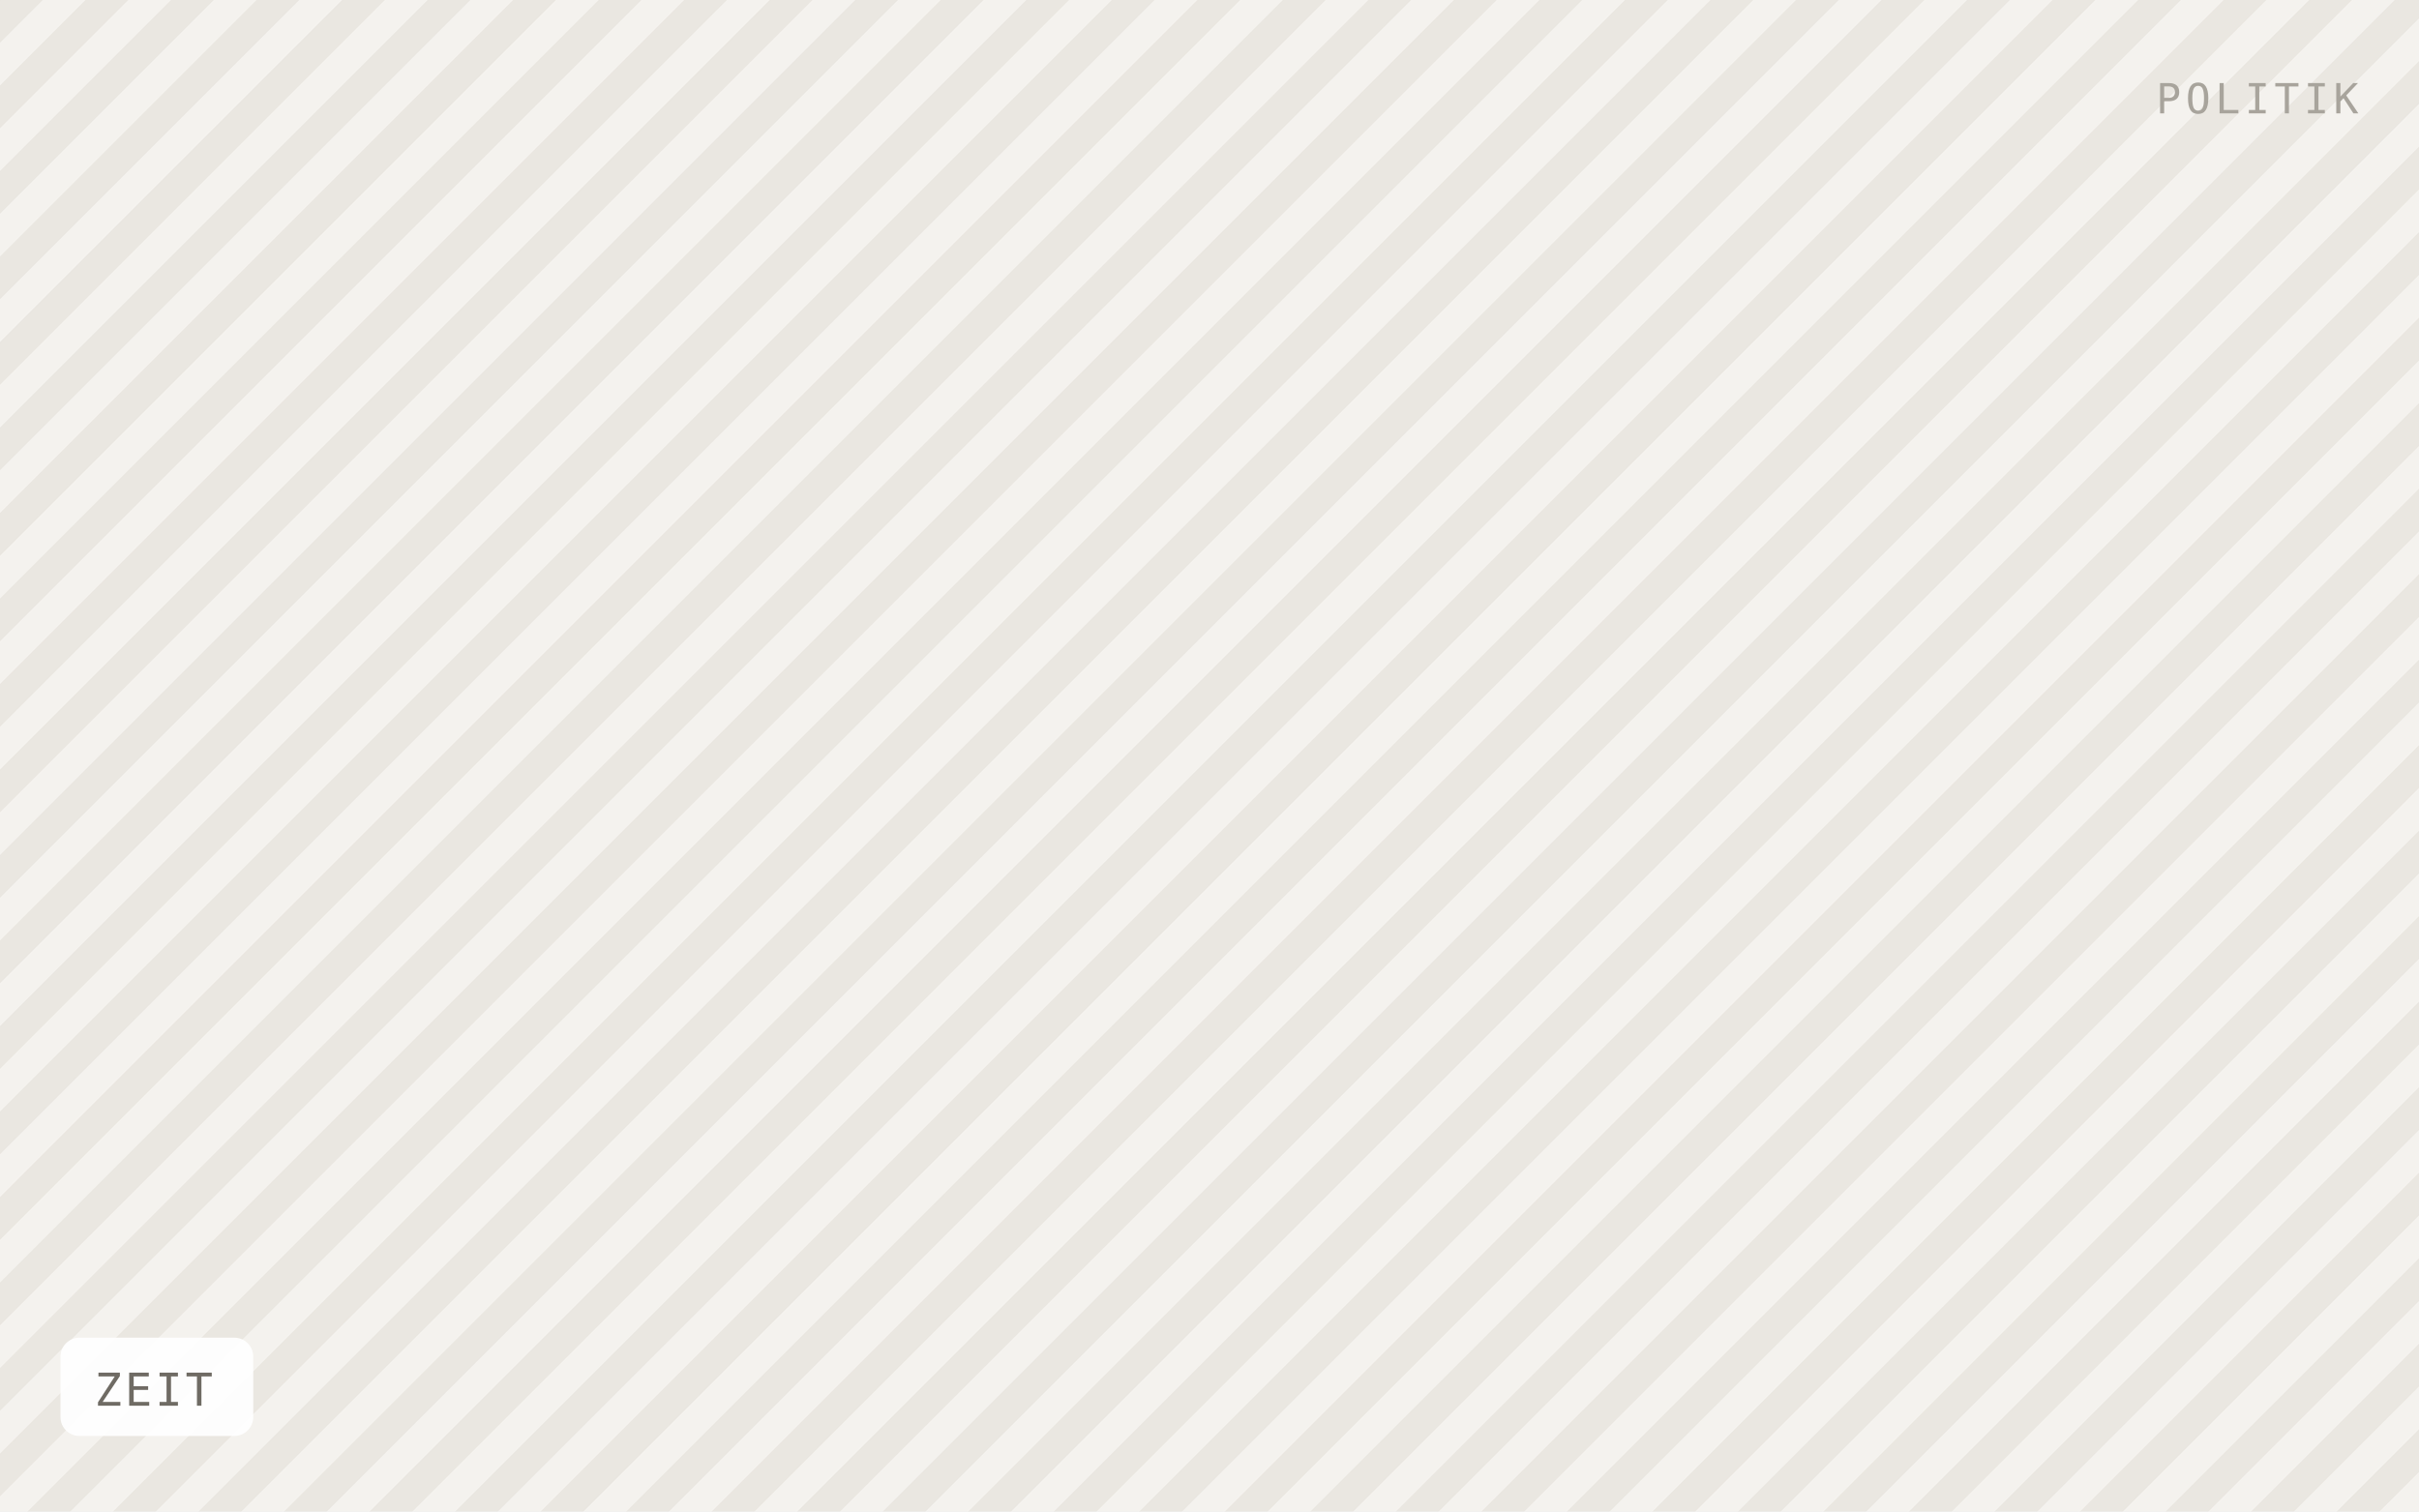
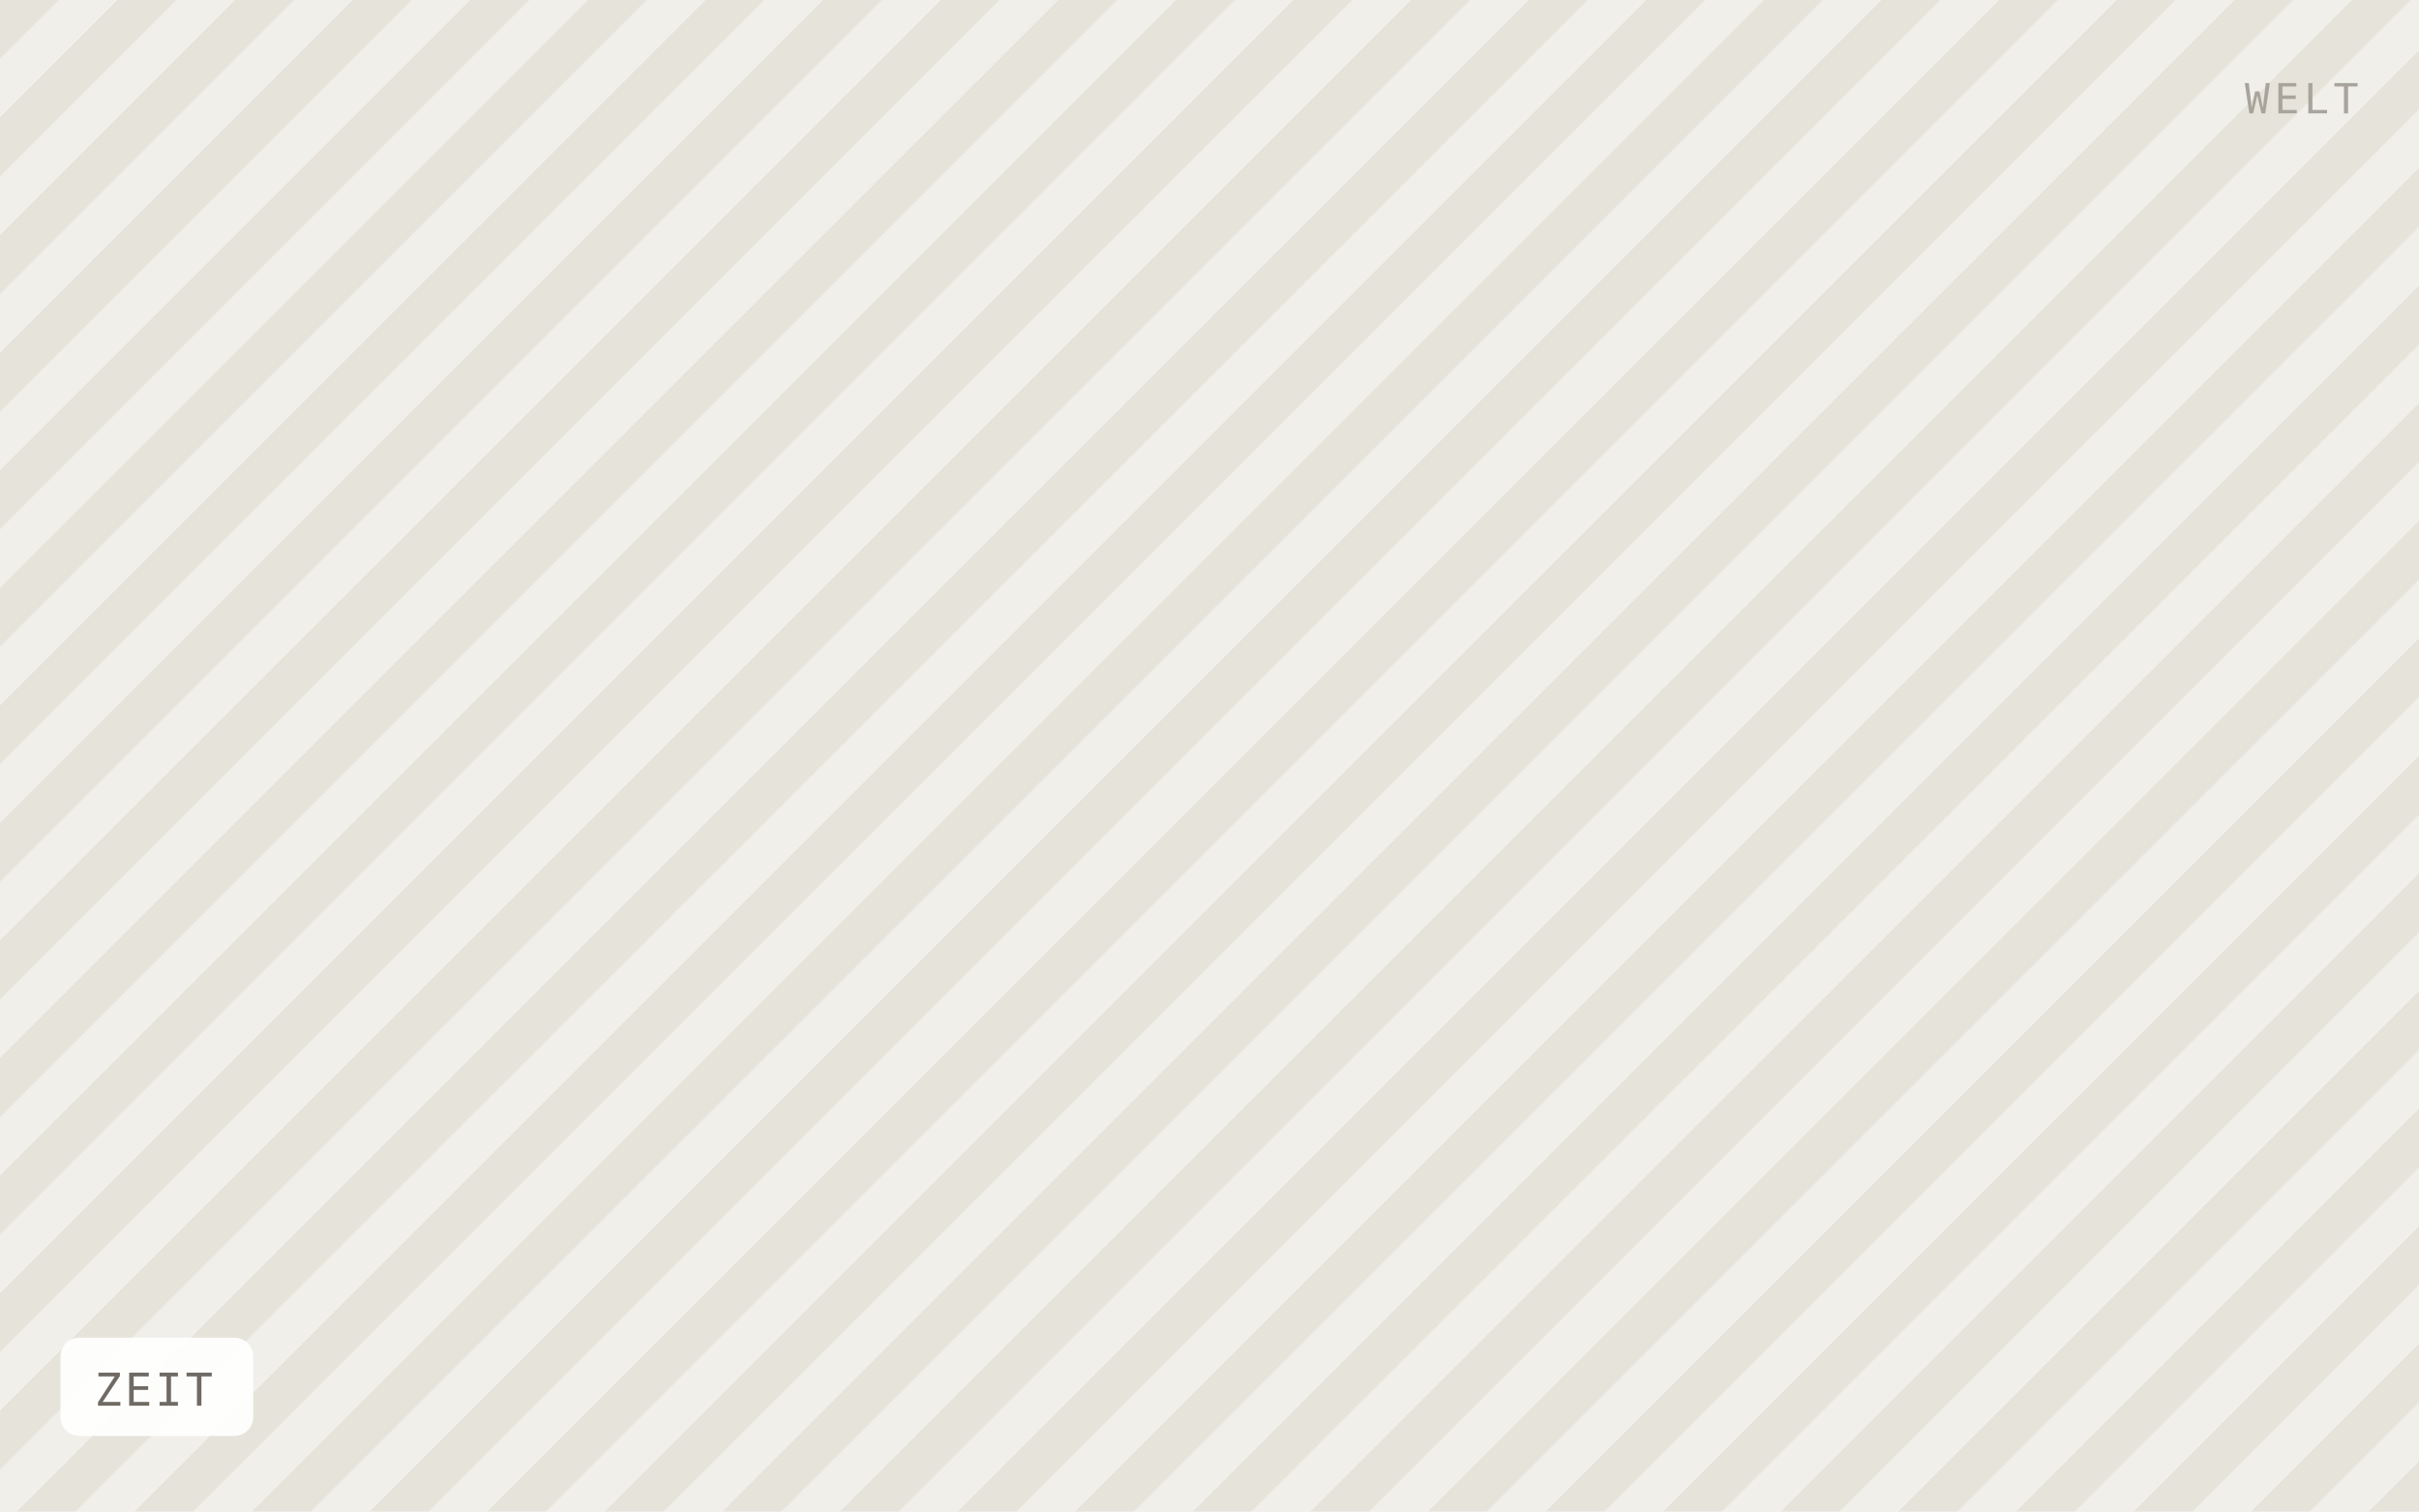
<svg xmlns="http://www.w3.org/2000/svg" viewBox="0 0 640 400" width="640" height="400" role="img" aria-label="ZEIT">
  <defs>
-     <pattern id="h" width="16" height="16" patternTransform="rotate(45)" patternUnits="userSpaceOnUse">
-       <rect width="16" height="16" fill="#f4f2ee" />
-       <rect width="8" height="16" fill="#eae7e1" />
+     <pattern id="h" width="22" height="22" patternTransform="rotate(45)" patternUnits="userSpaceOnUse">
+       <rect width="22" height="22" fill="#f1efe9" />
+       <rect width="11" height="22" fill="#e6e3db" />
    </pattern>
  </defs>
  <rect width="640" height="400" fill="url(#h)" />
  <rect x="16" y="354" width="51" height="26" rx="5" fill="#ffffff" fill-opacity="0.92" />
  <text x="25" y="372" font-family="IBM Plex Mono, Menlo, monospace" font-size="12" letter-spacing="0.8" fill="#6f6b64">ZEIT</text>
-   <text x="624" y="30" text-anchor="end" font-family="IBM Plex Mono, Menlo, monospace" font-size="11" letter-spacing="1.2" fill="#a8a49c">POLITIK</text>
+   <text x="624" y="30" text-anchor="end" font-family="IBM Plex Mono, Menlo, monospace" font-size="11" letter-spacing="1.2" fill="#a8a49c">WELT</text>
</svg>
